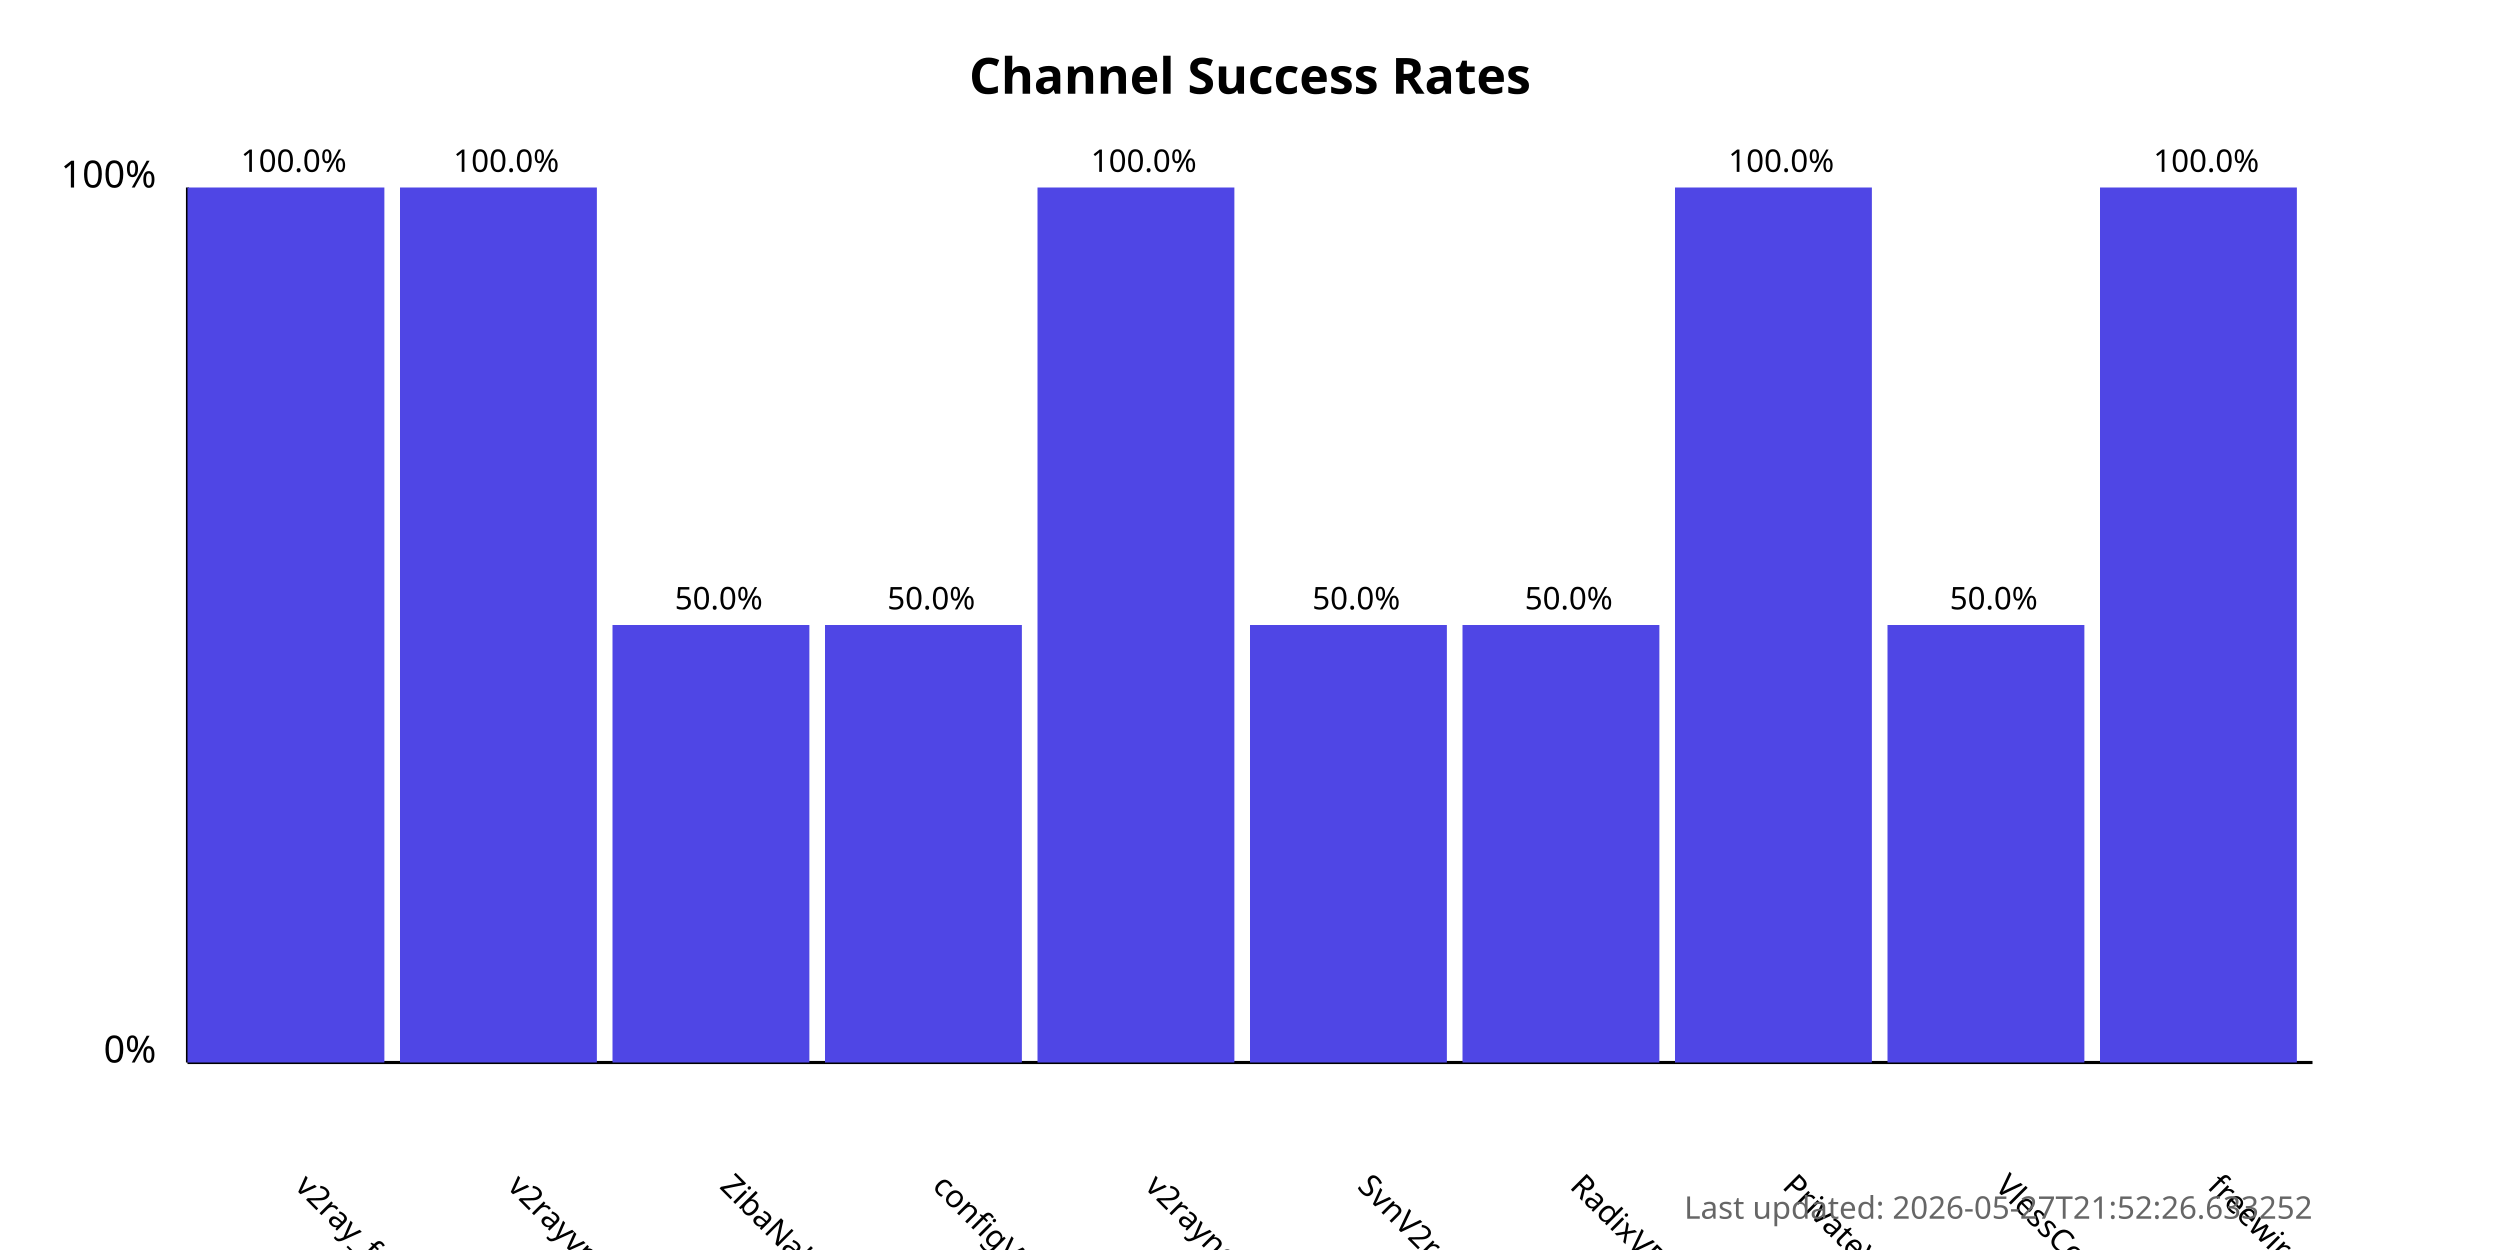
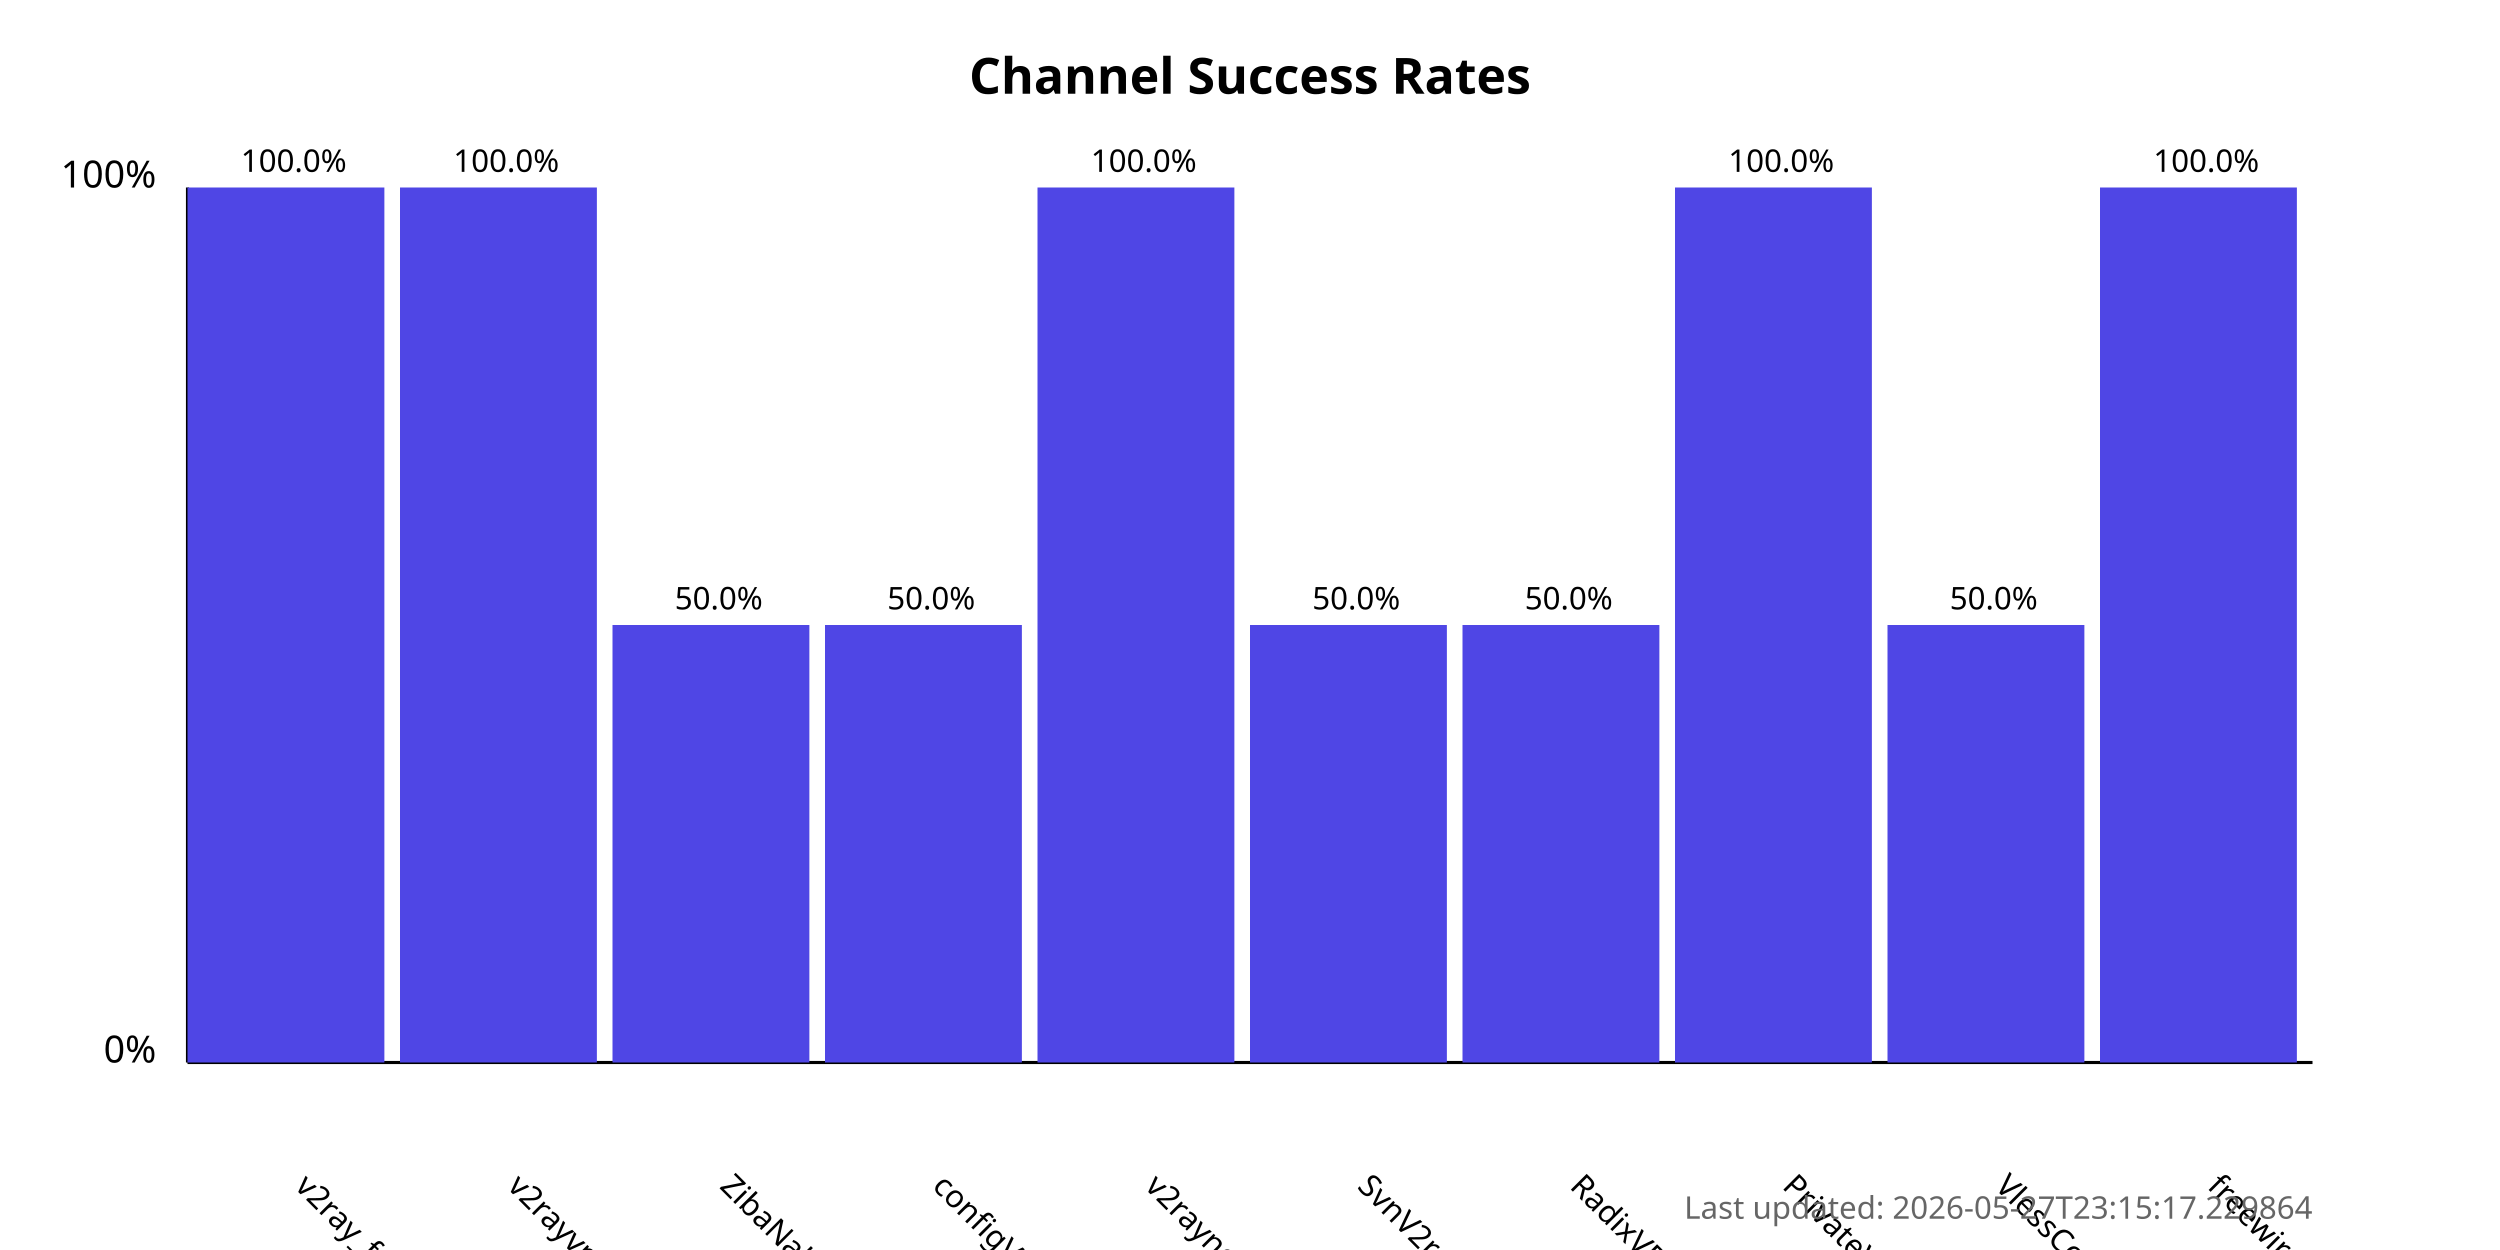
<svg xmlns="http://www.w3.org/2000/svg" width="800" height="400">
  <style>
            .chart-title { font: bold 16px sans-serif; }
            .axis-label { font: 12px sans-serif; }
            .tick-label { font: 10px sans-serif; }
            .bar { fill: #4f46e5; }
            .bar:hover { fill: #6366f1; }
            .timestamp { font: 10px sans-serif; fill: #666; }
        </style>
  <text x="400.0" y="30" text-anchor="middle" class="chart-title">
            Channel Success Rates
        </text>
  <line x1="60" y1="340" x2="60" y2="60" stroke="black" stroke-width="1" />
  <line x1="60" y1="340" x2="740" y2="340" stroke="black" stroke-width="1" />
  <text x="50" y="340" text-anchor="end" class="axis-label">0%</text>
  <text x="50" y="60" text-anchor="end" class="axis-label">100%</text>
  <g>
    <rect x="60" y="60.0" width="63.0" height="280.0" class="bar" />
    <text x="94.0" y="380" transform="rotate(45, 94.0, 380)" text-anchor="start" class="tick-label">
                v2ray_free_conf
            </text>
    <text x="94.0" y="55.0" text-anchor="middle" class="tick-label">
                100.0%
            </text>
  </g>
  <g>
    <rect x="128.0" y="60.0" width="63.0" height="280.0" class="bar" />
    <text x="162.0" y="380" transform="rotate(45, 162.0, 380)" text-anchor="start" class="tick-label">
                v2rayvpno
            </text>
    <text x="162.0" y="55.0" text-anchor="middle" class="tick-label">
                100.0%
            </text>
  </g>
  <g>
    <rect x="196.0" y="200.0" width="63.0" height="140.0" class="bar" />
    <text x="230.0" y="380" transform="rotate(45, 230.0, 380)" text-anchor="start" class="tick-label">
                ZibaNabz
            </text>
    <text x="230.0" y="195.0" text-anchor="middle" class="tick-label">
                50.0%
            </text>
  </g>
  <g>
    <rect x="264.0" y="200.0" width="63.0" height="140.0" class="bar" />
    <text x="298.0" y="380" transform="rotate(45, 298.0, 380)" text-anchor="start" class="tick-label">
                configV2rayForFree
            </text>
    <text x="298.0" y="195.0" text-anchor="middle" class="tick-label">
                50.0%
            </text>
  </g>
  <g>
    <rect x="332.0" y="60.0" width="63.0" height="280.0" class="bar" />
    <text x="366.0" y="380" transform="rotate(45, 366.0, 380)" text-anchor="start" class="tick-label">
                v2rayngvpn
            </text>
    <text x="366.0" y="55.0" text-anchor="middle" class="tick-label">
                100.0%
            </text>
  </g>
  <g>
    <rect x="400.0" y="200.0" width="63.0" height="140.0" class="bar" />
    <text x="434.0" y="380" transform="rotate(45, 434.0, 380)" text-anchor="start" class="tick-label">
                SvnV2ray
            </text>
    <text x="434.0" y="195.0" text-anchor="middle" class="tick-label">
                50.0%
            </text>
  </g>
  <g>
    <rect x="468.0" y="200.0" width="63.0" height="140.0" class="bar" />
    <text x="502.0" y="380" transform="rotate(45, 502.0, 380)" text-anchor="start" class="tick-label">
                RadixVPN
            </text>
    <text x="502.0" y="195.0" text-anchor="middle" class="tick-label">
                50.0%
            </text>
  </g>
  <g>
    <rect x="536.0" y="60.0" width="63.0" height="280.0" class="bar" />
    <text x="570.0" y="380" transform="rotate(45, 570.0, 380)" text-anchor="start" class="tick-label">
                PrivateVPNs
            </text>
    <text x="570.0" y="55.0" text-anchor="middle" class="tick-label">
                100.0%
            </text>
  </g>
  <g>
    <rect x="604.0" y="200.0" width="63.0" height="140.0" class="bar" />
    <text x="638.0" y="380" transform="rotate(45, 638.0, 380)" text-anchor="start" class="tick-label">
                VlessConfig
            </text>
    <text x="638.0" y="195.0" text-anchor="middle" class="tick-label">
                50.0%
            </text>
  </g>
  <g>
    <rect x="672.0" y="60.0" width="63.0" height="280.0" class="bar" />
    <text x="706.0" y="380" transform="rotate(45, 706.0, 380)" text-anchor="start" class="tick-label">
                freewireguard
            </text>
    <text x="706.0" y="55.0" text-anchor="middle" class="tick-label">
                100.0%
            </text>
  </g>
  <text x="740" y="390" text-anchor="end" class="timestamp">
-             Last updated: 2026-05-27T21:52:26.633252
+             Last updated: 2026-05-27T23:15:17.229864
        </text>
</svg>
